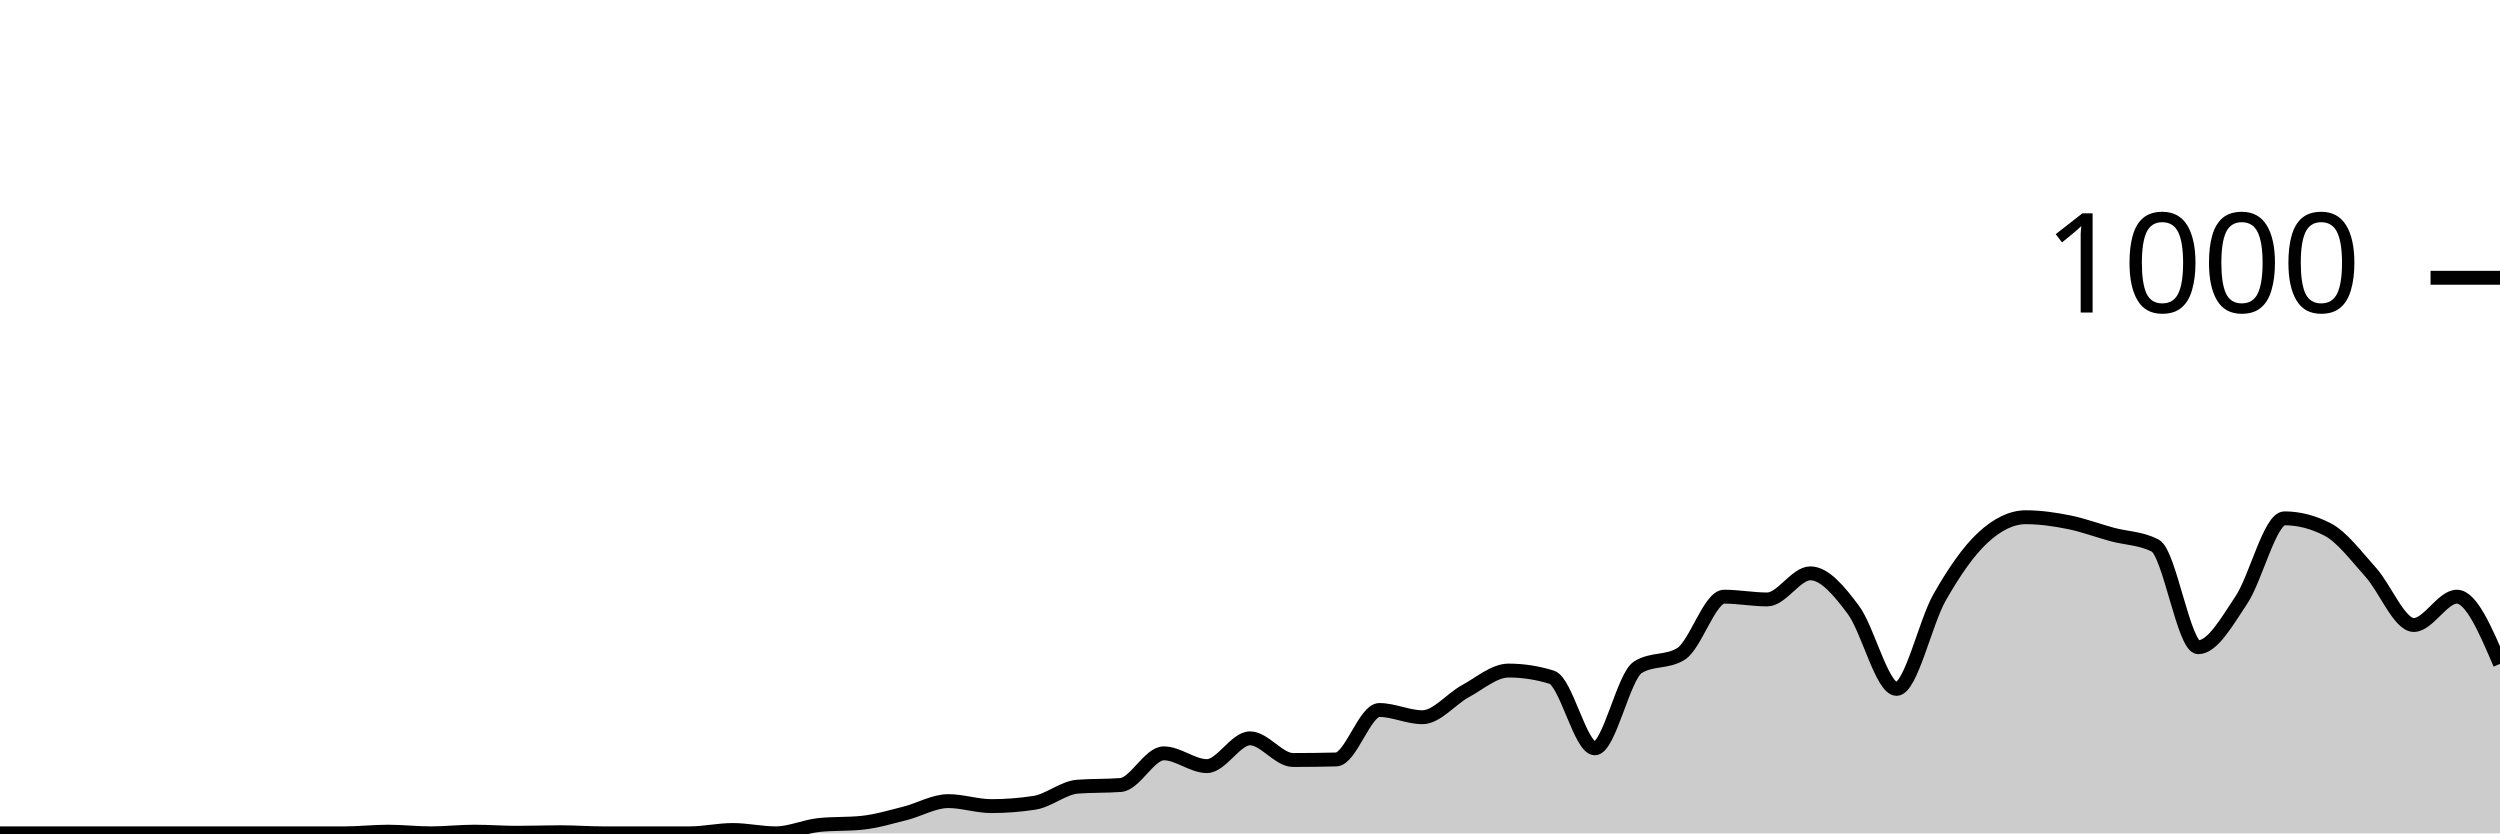
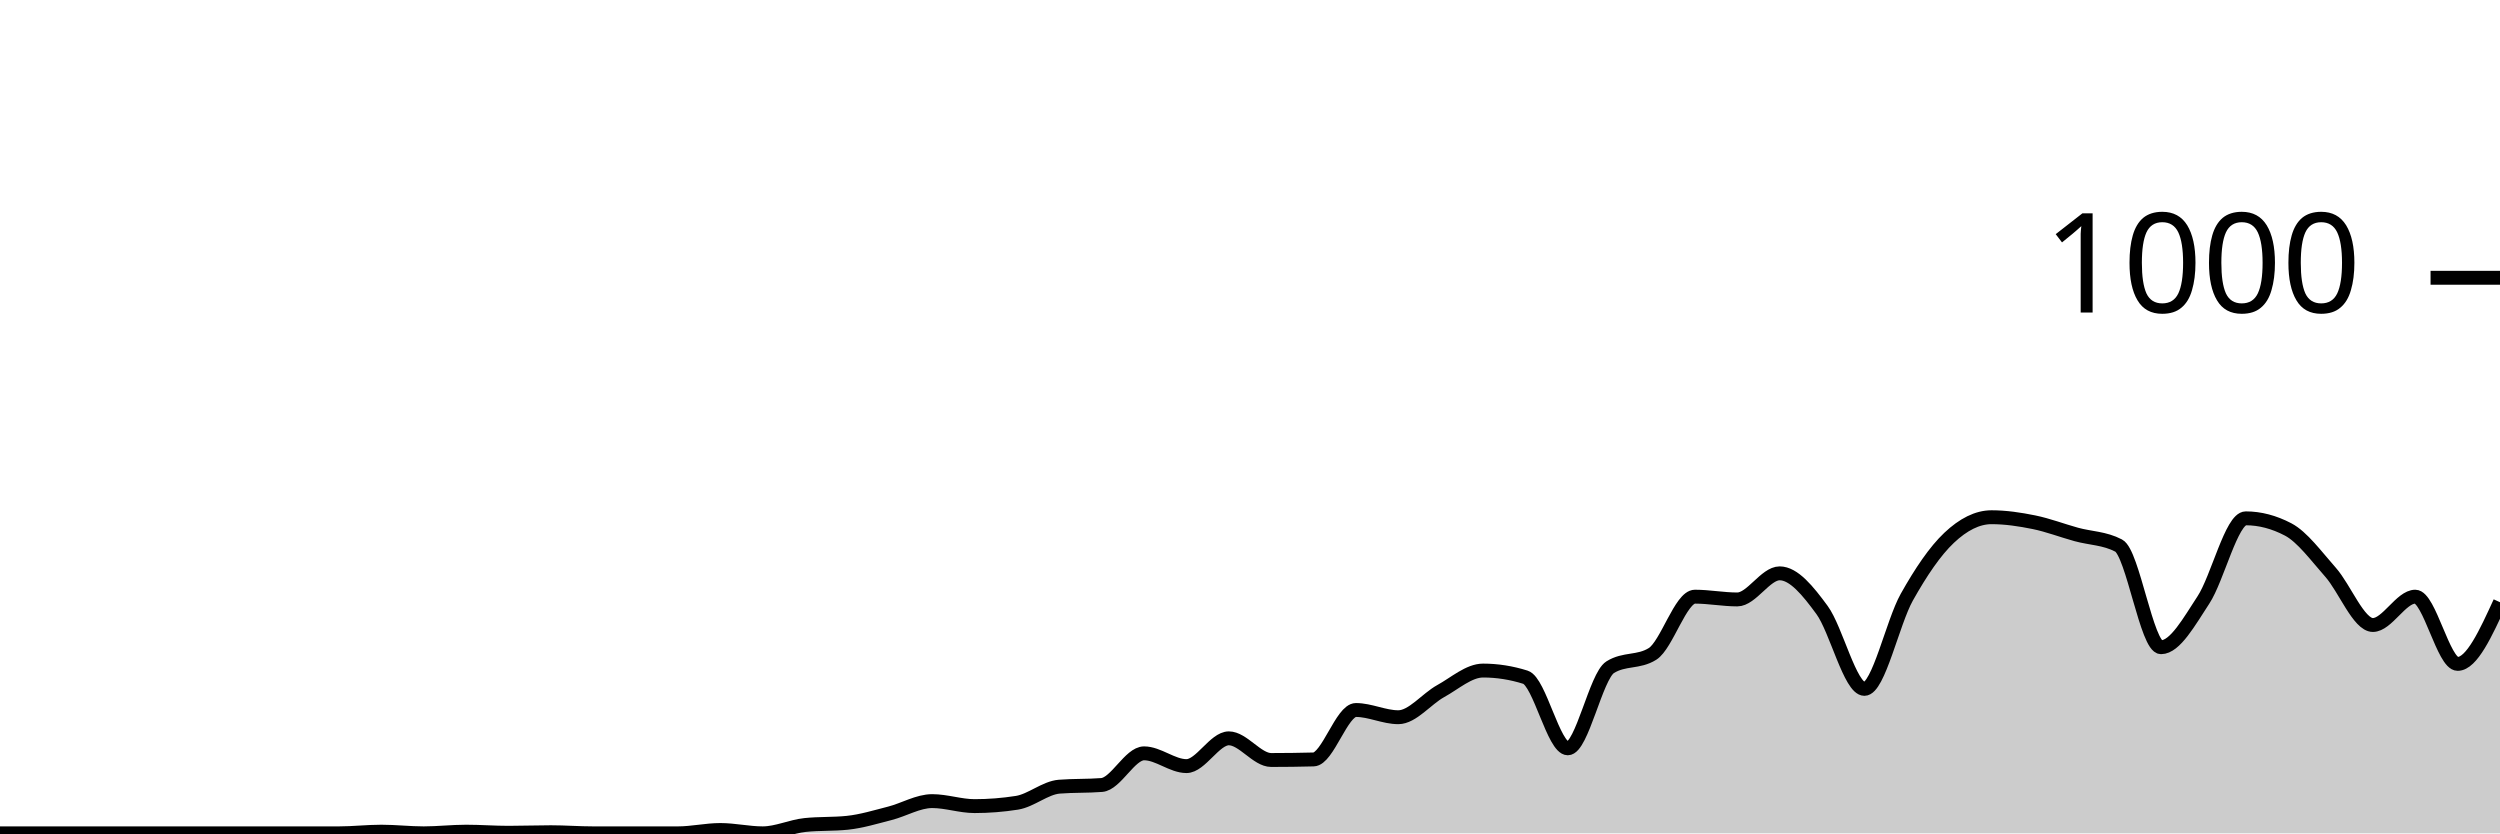
<svg xmlns="http://www.w3.org/2000/svg" viewBox="0 0 180 60">
  <g transform="translate(0,20)">
-     <path class="area" fill="rgba(0, 0, 0, 0.2)" d="M0,40C1.034,40,2.069,40,3.103,40C4.138,40,5.172,40,6.207,40C7.241,40,8.276,40,9.31,40C10.345,40,11.379,40,12.414,40C13.448,40,14.483,40,15.517,40C16.552,40,17.586,40,18.621,40C19.655,40,20.69,40,21.724,40C22.759,40,23.793,40,24.828,40C25.862,40,26.897,39.88,27.931,39.88C28.966,39.88,30,40,31.034,40C32.069,40,33.103,39.88,34.138,39.88C35.172,39.88,36.207,39.96,37.241,39.96C38.276,39.96,39.31,39.92,40.345,39.92C41.379,39.92,42.414,40,43.448,40C44.483,40,45.517,40,46.552,40C47.586,40,48.621,40,49.655,40C50.69,40,51.724,39.76,52.759,39.76C53.793,39.76,54.828,40,55.862,40C56.897,40,57.931,39.507,58.966,39.4C60,39.293,61.034,39.347,62.069,39.24C63.103,39.133,64.138,38.82,65.172,38.56C66.207,38.3,67.241,37.68,68.276,37.68C69.31,37.68,70.345,38.04,71.379,38.04C72.414,38.04,73.448,37.96,74.483,37.8C75.517,37.64,76.552,36.72,77.586,36.64C78.621,36.56,79.655,36.6,80.69,36.52C81.724,36.44,82.759,34.24,83.793,34.24C84.828,34.24,85.862,35.16,86.897,35.16C87.931,35.16,88.966,33.16,90,33.16C91.034,33.16,92.069,34.72,93.103,34.72C94.138,34.72,95.172,34.707,96.207,34.68C97.241,34.653,98.276,31.12,99.31,31.12C100.345,31.12,101.379,31.64,102.414,31.64C103.448,31.64,104.483,30.32,105.517,29.76C106.552,29.2,107.586,28.28,108.621,28.28C109.655,28.28,110.69,28.44,111.724,28.76C112.759,29.08,113.793,33.88,114.828,33.88C115.862,33.88,116.897,28.68,117.931,28.04C118.966,27.4,120,27.72,121.034,27.08C122.069,26.44,123.103,22.96,124.138,22.96C125.172,22.96,126.207,23.16,127.241,23.16C128.276,23.16,129.31,21.28,130.345,21.28C131.379,21.28,132.414,22.533,133.448,23.92C134.483,25.307,135.517,29.6,136.552,29.6C137.586,29.6,138.621,24.813,139.655,23C140.69,21.187,141.724,19.68,142.759,18.72C143.793,17.76,144.828,17.24,145.862,17.24C146.897,17.24,147.931,17.393,148.966,17.6C150,17.807,151.034,18.2,152.069,18.48C153.103,18.76,154.138,18.747,155.172,19.28C156.207,19.813,157.241,26.6,158.276,26.6C159.31,26.6,160.345,24.747,161.379,23.2C162.414,21.653,163.448,17.32,164.483,17.32C165.517,17.32,166.552,17.587,167.586,18.12C168.621,18.653,169.655,20.053,170.69,21.2C171.724,22.347,172.759,25,173.793,25C174.828,25,175.862,22.96,176.897,22.96C177.931,22.96,178.966,25.38,180,27.8L180,40C178.966,40,177.931,40,176.897,40C175.862,40,174.828,40,173.793,40C172.759,40,171.724,40,170.69,40C169.655,40,168.621,40,167.586,40C166.552,40,165.517,40,164.483,40C163.448,40,162.414,40,161.379,40C160.345,40,159.31,40,158.276,40C157.241,40,156.207,40,155.172,40C154.138,40,153.103,40,152.069,40C151.034,40,150,40,148.966,40C147.931,40,146.897,40,145.862,40C144.828,40,143.793,40,142.759,40C141.724,40,140.69,40,139.655,40C138.621,40,137.586,40,136.552,40C135.517,40,134.483,40,133.448,40C132.414,40,131.379,40,130.345,40C129.31,40,128.276,40,127.241,40C126.207,40,125.172,40,124.138,40C123.103,40,122.069,40,121.034,40C120,40,118.966,40,117.931,40C116.897,40,115.862,40,114.828,40C113.793,40,112.759,40,111.724,40C110.69,40,109.655,40,108.621,40C107.586,40,106.552,40,105.517,40C104.483,40,103.448,40,102.414,40C101.379,40,100.345,40,99.31,40C98.276,40,97.241,40,96.207,40C95.172,40,94.138,40,93.103,40C92.069,40,91.034,40,90,40C88.966,40,87.931,40,86.897,40C85.862,40,84.828,40,83.793,40C82.759,40,81.724,40,80.69,40C79.655,40,78.621,40,77.586,40C76.552,40,75.517,40,74.483,40C73.448,40,72.414,40,71.379,40C70.345,40,69.31,40,68.276,40C67.241,40,66.207,40,65.172,40C64.138,40,63.103,40,62.069,40C61.034,40,60,40,58.966,40C57.931,40,56.897,40,55.862,40C54.828,40,53.793,40,52.759,40C51.724,40,50.69,40,49.655,40C48.621,40,47.586,40,46.552,40C45.517,40,44.483,40,43.448,40C42.414,40,41.379,40,40.345,40C39.31,40,38.276,40,37.241,40C36.207,40,35.172,40,34.138,40C33.103,40,32.069,40,31.034,40C30,40,28.966,40,27.931,40C26.897,40,25.862,40,24.828,40C23.793,40,22.759,40,21.724,40C20.69,40,19.655,40,18.621,40C17.586,40,16.552,40,15.517,40C14.483,40,13.448,40,12.414,40C11.379,40,10.345,40,9.31,40C8.276,40,7.241,40,6.207,40C5.172,40,4.138,40,3.103,40C2.069,40,1.034,40,0,40Z" />
-     <path class="line" stroke="black" fill="none" d="M0,40C1.034,40,2.069,40,3.103,40C4.138,40,5.172,40,6.207,40C7.241,40,8.276,40,9.31,40C10.345,40,11.379,40,12.414,40C13.448,40,14.483,40,15.517,40C16.552,40,17.586,40,18.621,40C19.655,40,20.69,40,21.724,40C22.759,40,23.793,40,24.828,40C25.862,40,26.897,39.88,27.931,39.88C28.966,39.88,30,40,31.034,40C32.069,40,33.103,39.88,34.138,39.88C35.172,39.88,36.207,39.96,37.241,39.96C38.276,39.96,39.31,39.92,40.345,39.92C41.379,39.92,42.414,40,43.448,40C44.483,40,45.517,40,46.552,40C47.586,40,48.621,40,49.655,40C50.69,40,51.724,39.76,52.759,39.76C53.793,39.76,54.828,40,55.862,40C56.897,40,57.931,39.507,58.966,39.4C60,39.293,61.034,39.347,62.069,39.24C63.103,39.133,64.138,38.82,65.172,38.56C66.207,38.3,67.241,37.68,68.276,37.68C69.31,37.68,70.345,38.04,71.379,38.04C72.414,38.04,73.448,37.96,74.483,37.8C75.517,37.64,76.552,36.72,77.586,36.64C78.621,36.56,79.655,36.6,80.69,36.52C81.724,36.44,82.759,34.24,83.793,34.24C84.828,34.24,85.862,35.16,86.897,35.16C87.931,35.16,88.966,33.16,90,33.16C91.034,33.16,92.069,34.72,93.103,34.72C94.138,34.72,95.172,34.707,96.207,34.68C97.241,34.653,98.276,31.12,99.31,31.12C100.345,31.12,101.379,31.64,102.414,31.64C103.448,31.64,104.483,30.32,105.517,29.76C106.552,29.2,107.586,28.28,108.621,28.28C109.655,28.28,110.69,28.44,111.724,28.76C112.759,29.08,113.793,33.88,114.828,33.88C115.862,33.88,116.897,28.68,117.931,28.04C118.966,27.4,120,27.72,121.034,27.08C122.069,26.44,123.103,22.96,124.138,22.96C125.172,22.96,126.207,23.16,127.241,23.16C128.276,23.16,129.31,21.28,130.345,21.28C131.379,21.28,132.414,22.533,133.448,23.92C134.483,25.307,135.517,29.6,136.552,29.6C137.586,29.6,138.621,24.813,139.655,23C140.69,21.187,141.724,19.68,142.759,18.72C143.793,17.76,144.828,17.24,145.862,17.24C146.897,17.24,147.931,17.393,148.966,17.6C150,17.807,151.034,18.2,152.069,18.48C153.103,18.76,154.138,18.747,155.172,19.28C156.207,19.813,157.241,26.6,158.276,26.6C159.31,26.6,160.345,24.747,161.379,23.2C162.414,21.653,163.448,17.32,164.483,17.32C165.517,17.32,166.552,17.587,167.586,18.12C168.621,18.653,169.655,20.053,170.69,21.2C171.724,22.347,172.759,25,173.793,25C174.828,25,175.862,22.96,176.897,22.96C177.931,22.96,178.966,25.38,180,27.8" />
+     <path class="area" fill="rgba(0, 0, 0, 0.2)" d="M0,40C1.017,40,2.034,40,3.051,40C4.068,40,5.085,40,6.102,40C7.119,40,8.136,40,9.153,40C10.169,40,11.186,40,12.203,40C13.22,40,14.237,40,15.254,40C16.271,40,17.288,40,18.305,40C19.322,40,20.339,40,21.356,40C22.373,40,23.39,40,24.407,40C25.424,40,26.441,39.88,27.458,39.88C28.475,39.88,29.492,40,30.508,40C31.525,40,32.542,39.88,33.559,39.88C34.576,39.88,35.593,39.96,36.61,39.96C37.627,39.96,38.644,39.92,39.661,39.92C40.678,39.92,41.695,40,42.712,40C43.729,40,44.746,40,45.763,40C46.78,40,47.797,40,48.814,40C49.831,40,50.847,39.76,51.864,39.76C52.881,39.76,53.898,40,54.915,40C55.932,40,56.949,39.507,57.966,39.4C58.983,39.293,60,39.347,61.017,39.24C62.034,39.133,63.051,38.82,64.068,38.56C65.085,38.3,66.102,37.68,67.119,37.68C68.136,37.68,69.153,38.04,70.169,38.04C71.186,38.04,72.203,37.96,73.22,37.8C74.237,37.64,75.254,36.72,76.271,36.64C77.288,36.56,78.305,36.6,79.322,36.52C80.339,36.44,81.356,34.24,82.373,34.24C83.39,34.24,84.407,35.16,85.424,35.16C86.441,35.16,87.458,33.16,88.475,33.16C89.492,33.16,90.508,34.72,91.525,34.72C92.542,34.72,93.559,34.707,94.576,34.68C95.593,34.653,96.61,31.12,97.627,31.12C98.644,31.12,99.661,31.64,100.678,31.64C101.695,31.64,102.712,30.32,103.729,29.76C104.746,29.2,105.763,28.28,106.78,28.28C107.797,28.28,108.814,28.44,109.831,28.76C110.847,29.08,111.864,33.88,112.881,33.88C113.898,33.88,114.915,28.68,115.932,28.04C116.949,27.4,117.966,27.72,118.983,27.08C120,26.44,121.017,22.96,122.034,22.96C123.051,22.96,124.068,23.16,125.085,23.16C126.102,23.16,127.119,21.28,128.136,21.28C129.153,21.28,130.169,22.533,131.186,23.92C132.203,25.307,133.22,29.6,134.237,29.6C135.254,29.6,136.271,24.813,137.288,23C138.305,21.187,139.322,19.68,140.339,18.72C141.356,17.76,142.373,17.24,143.39,17.24C144.407,17.24,145.424,17.393,146.441,17.6C147.458,17.807,148.475,18.2,149.492,18.48C150.508,18.76,151.525,18.747,152.542,19.28C153.559,19.813,154.576,26.6,155.593,26.6C156.61,26.6,157.627,24.747,158.644,23.2C159.661,21.653,160.678,17.32,161.695,17.32C162.712,17.32,163.729,17.587,164.746,18.12C165.763,18.653,166.78,20.053,167.797,21.2C168.814,22.347,169.831,25,170.847,25C171.864,25,172.881,22.96,173.898,22.96C174.915,22.96,175.932,27.8,176.949,27.8C177.966,27.8,178.983,25.58,180,23.36L180,40C178.983,40,177.966,40,176.949,40C175.932,40,174.915,40,173.898,40C172.881,40,171.864,40,170.847,40C169.831,40,168.814,40,167.797,40C166.78,40,165.763,40,164.746,40C163.729,40,162.712,40,161.695,40C160.678,40,159.661,40,158.644,40C157.627,40,156.61,40,155.593,40C154.576,40,153.559,40,152.542,40C151.525,40,150.508,40,149.492,40C148.475,40,147.458,40,146.441,40C145.424,40,144.407,40,143.39,40C142.373,40,141.356,40,140.339,40C139.322,40,138.305,40,137.288,40C136.271,40,135.254,40,134.237,40C133.22,40,132.203,40,131.186,40C130.169,40,129.153,40,128.136,40C127.119,40,126.102,40,125.085,40C124.068,40,123.051,40,122.034,40C121.017,40,120,40,118.983,40C117.966,40,116.949,40,115.932,40C114.915,40,113.898,40,112.881,40C111.864,40,110.847,40,109.831,40C108.814,40,107.797,40,106.78,40C105.763,40,104.746,40,103.729,40C102.712,40,101.695,40,100.678,40C99.661,40,98.644,40,97.627,40C96.61,40,95.593,40,94.576,40C93.559,40,92.542,40,91.525,40C90.508,40,89.492,40,88.475,40C87.458,40,86.441,40,85.424,40C84.407,40,83.39,40,82.373,40C81.356,40,80.339,40,79.322,40C78.305,40,77.288,40,76.271,40C75.254,40,74.237,40,73.22,40C72.203,40,71.186,40,70.169,40C69.153,40,68.136,40,67.119,40C66.102,40,65.085,40,64.068,40C63.051,40,62.034,40,61.017,40C60,40,58.983,40,57.966,40C56.949,40,55.932,40,54.915,40C53.898,40,52.881,40,51.864,40C50.847,40,49.831,40,48.814,40C47.797,40,46.78,40,45.763,40C44.746,40,43.729,40,42.712,40C41.695,40,40.678,40,39.661,40C38.644,40,37.627,40,36.61,40C35.593,40,34.576,40,33.559,40C32.542,40,31.525,40,30.508,40C29.492,40,28.475,40,27.458,40C26.441,40,25.424,40,24.407,40C23.39,40,22.373,40,21.356,40C20.339,40,19.322,40,18.305,40C17.288,40,16.271,40,15.254,40C14.237,40,13.22,40,12.203,40C11.186,40,10.169,40,9.153,40C8.136,40,7.119,40,6.102,40C5.085,40,4.068,40,3.051,40C2.034,40,1.017,40,0,40Z" />
+     <path class="line" stroke="black" fill="none" d="M0,40C1.017,40,2.034,40,3.051,40C4.068,40,5.085,40,6.102,40C7.119,40,8.136,40,9.153,40C10.169,40,11.186,40,12.203,40C13.22,40,14.237,40,15.254,40C16.271,40,17.288,40,18.305,40C19.322,40,20.339,40,21.356,40C22.373,40,23.39,40,24.407,40C25.424,40,26.441,39.88,27.458,39.88C28.475,39.88,29.492,40,30.508,40C31.525,40,32.542,39.88,33.559,39.88C34.576,39.88,35.593,39.96,36.61,39.96C37.627,39.96,38.644,39.92,39.661,39.92C40.678,39.92,41.695,40,42.712,40C43.729,40,44.746,40,45.763,40C46.78,40,47.797,40,48.814,40C49.831,40,50.847,39.76,51.864,39.76C52.881,39.76,53.898,40,54.915,40C55.932,40,56.949,39.507,57.966,39.4C58.983,39.293,60,39.347,61.017,39.24C62.034,39.133,63.051,38.82,64.068,38.56C65.085,38.3,66.102,37.68,67.119,37.68C68.136,37.68,69.153,38.04,70.169,38.04C71.186,38.04,72.203,37.96,73.22,37.8C74.237,37.64,75.254,36.72,76.271,36.64C77.288,36.56,78.305,36.6,79.322,36.52C80.339,36.44,81.356,34.24,82.373,34.24C83.39,34.24,84.407,35.16,85.424,35.16C86.441,35.16,87.458,33.16,88.475,33.16C89.492,33.16,90.508,34.72,91.525,34.72C92.542,34.72,93.559,34.707,94.576,34.68C95.593,34.653,96.61,31.12,97.627,31.12C98.644,31.12,99.661,31.64,100.678,31.64C101.695,31.64,102.712,30.32,103.729,29.76C104.746,29.2,105.763,28.28,106.78,28.28C107.797,28.28,108.814,28.44,109.831,28.76C110.847,29.08,111.864,33.88,112.881,33.88C113.898,33.88,114.915,28.68,115.932,28.04C116.949,27.4,117.966,27.72,118.983,27.08C120,26.44,121.017,22.96,122.034,22.96C123.051,22.96,124.068,23.16,125.085,23.16C126.102,23.16,127.119,21.28,128.136,21.28C129.153,21.28,130.169,22.533,131.186,23.92C132.203,25.307,133.22,29.6,134.237,29.6C135.254,29.6,136.271,24.813,137.288,23C138.305,21.187,139.322,19.68,140.339,18.72C141.356,17.76,142.373,17.24,143.39,17.24C144.407,17.24,145.424,17.393,146.441,17.6C147.458,17.807,148.475,18.2,149.492,18.48C150.508,18.76,151.525,18.747,152.542,19.28C153.559,19.813,154.576,26.6,155.593,26.6C156.61,26.6,157.627,24.747,158.644,23.2C159.661,21.653,160.678,17.32,161.695,17.32C162.712,17.32,163.729,17.587,164.746,18.12C165.763,18.653,166.78,20.053,167.797,21.2C168.814,22.347,169.831,25,170.847,25C171.864,25,172.881,22.96,173.898,22.96C174.915,22.96,175.932,27.8,176.949,27.8C177.966,27.8,178.983,25.58,180,23.36" />
    <path class="axis-ceiling" stroke-width="1" stroke="black" fill="none" d="M175,0L180,0" />
    <text class="axis-ceiling-label" font-family="sans-serif" text-anchor="end" font-size="10px" x="170" y="2.5">1000</text>
  </g>
</svg>
